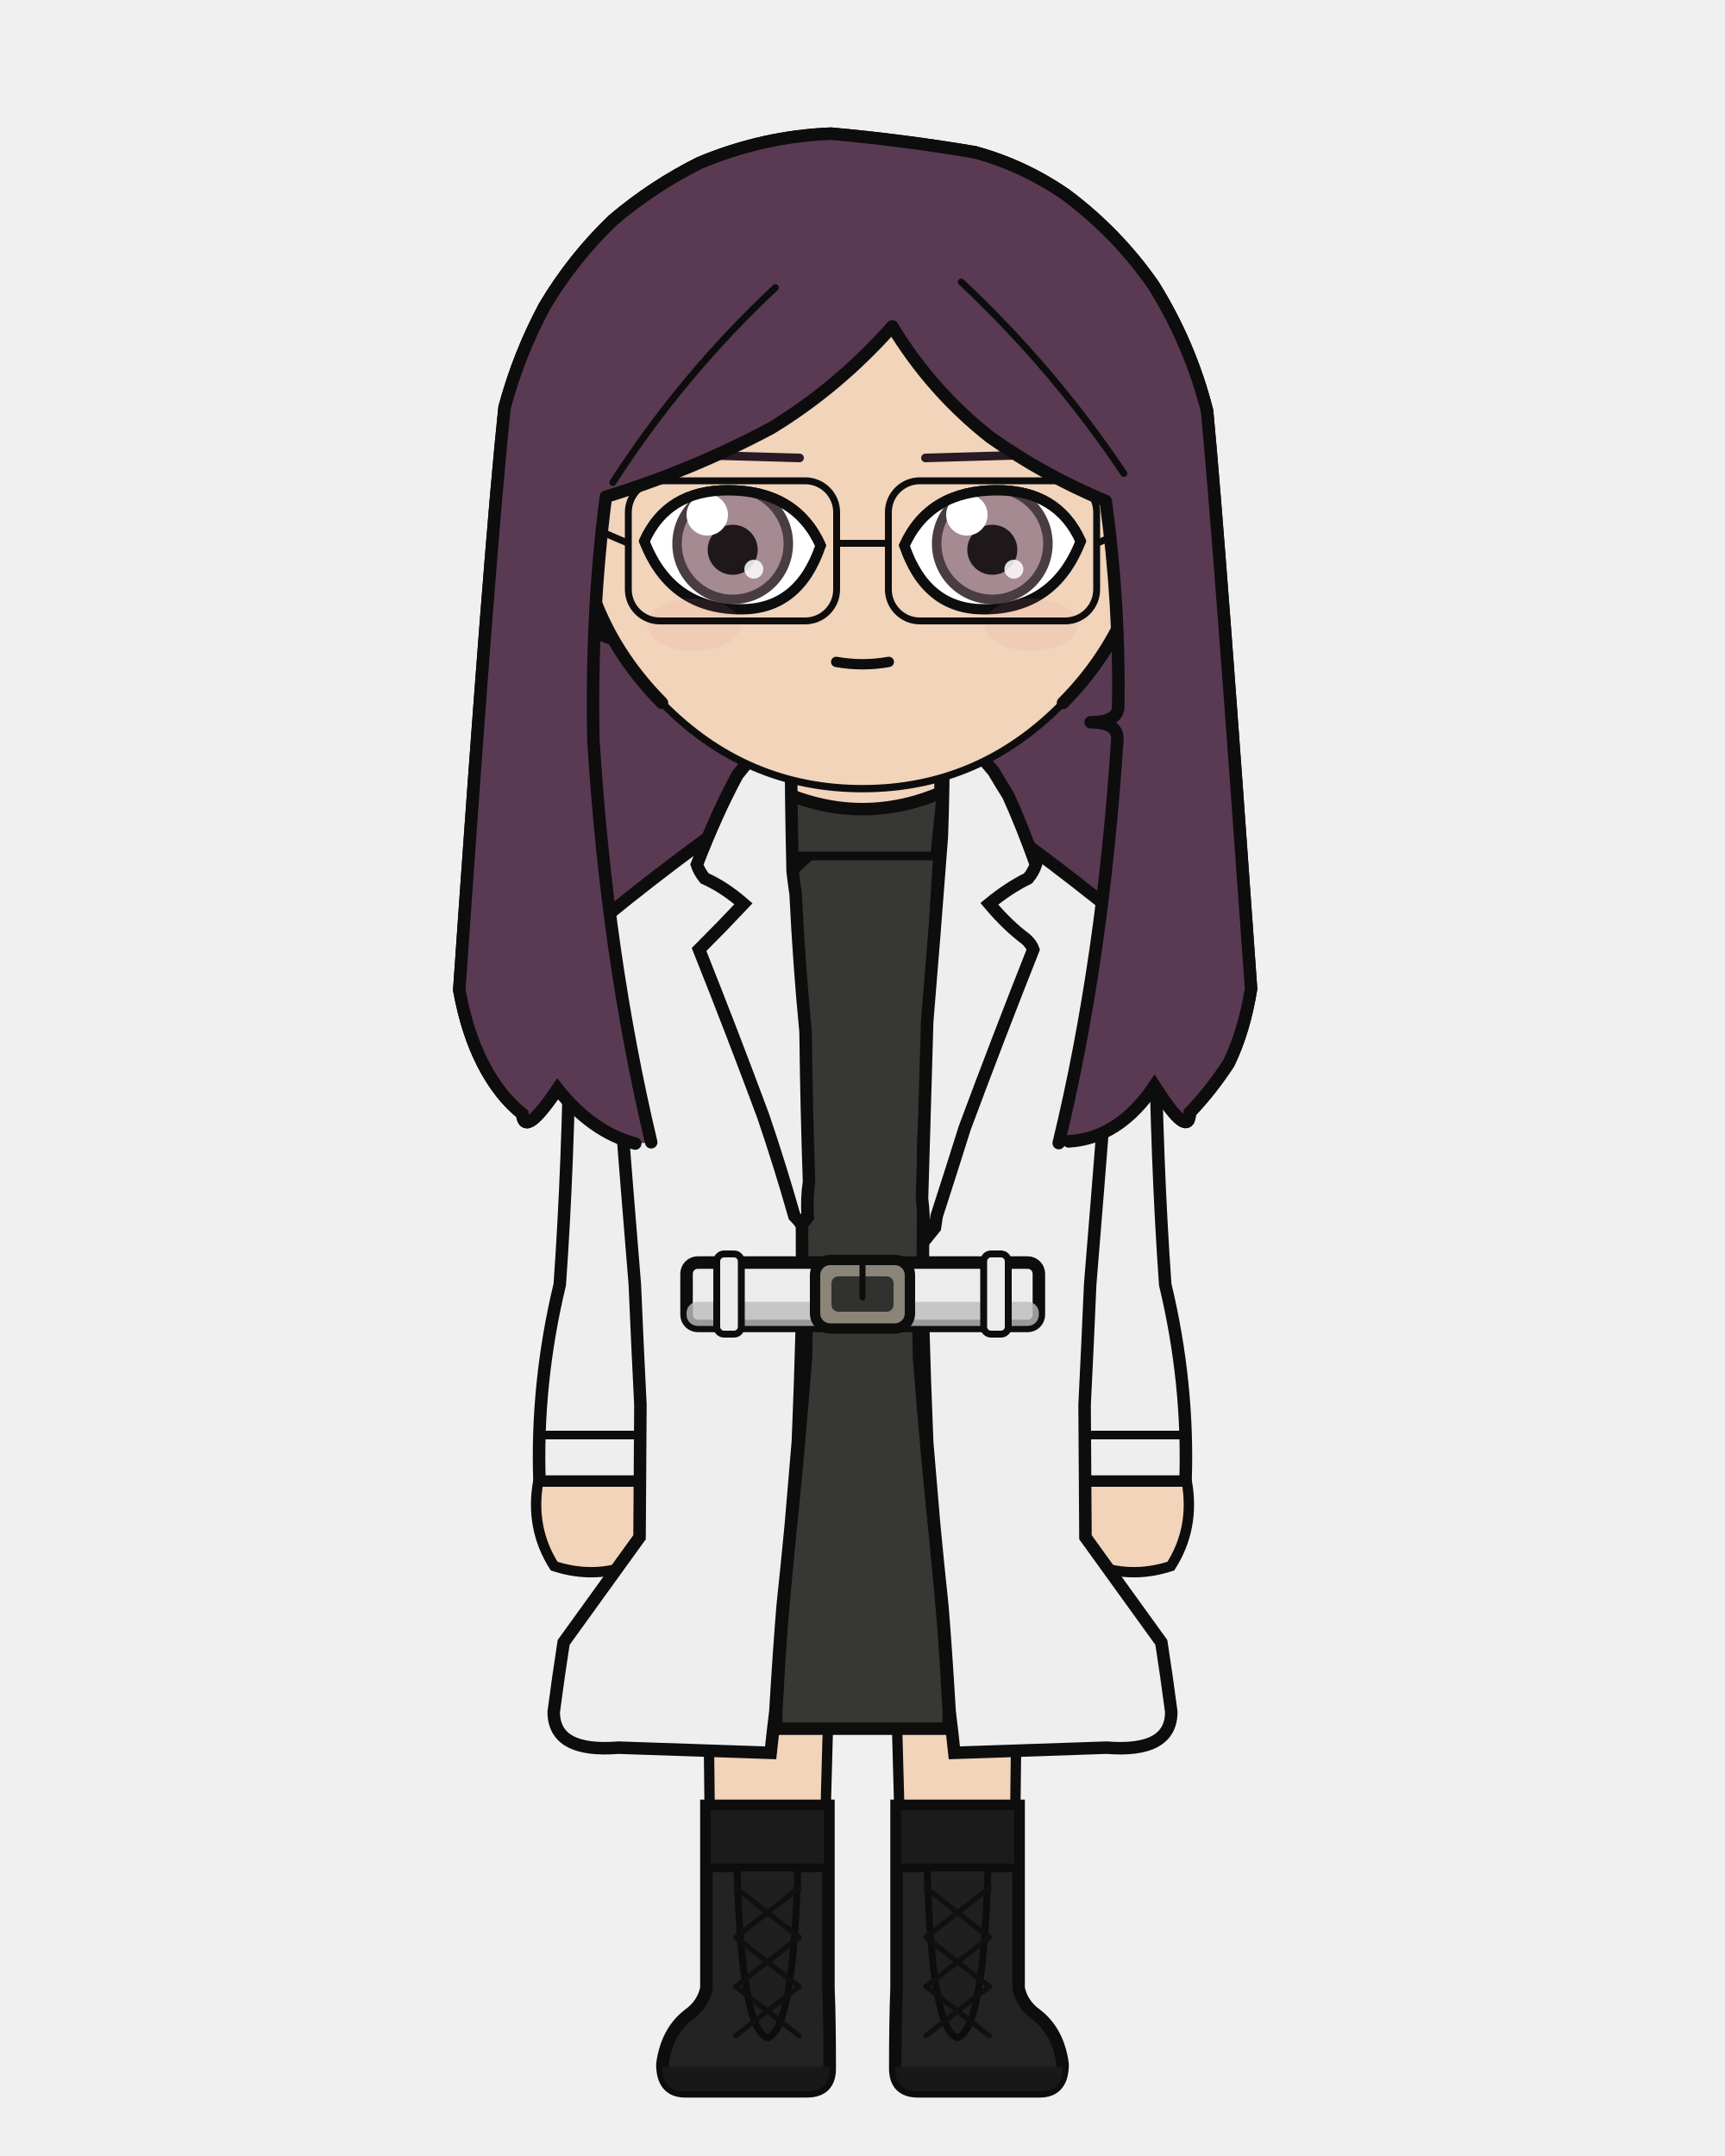
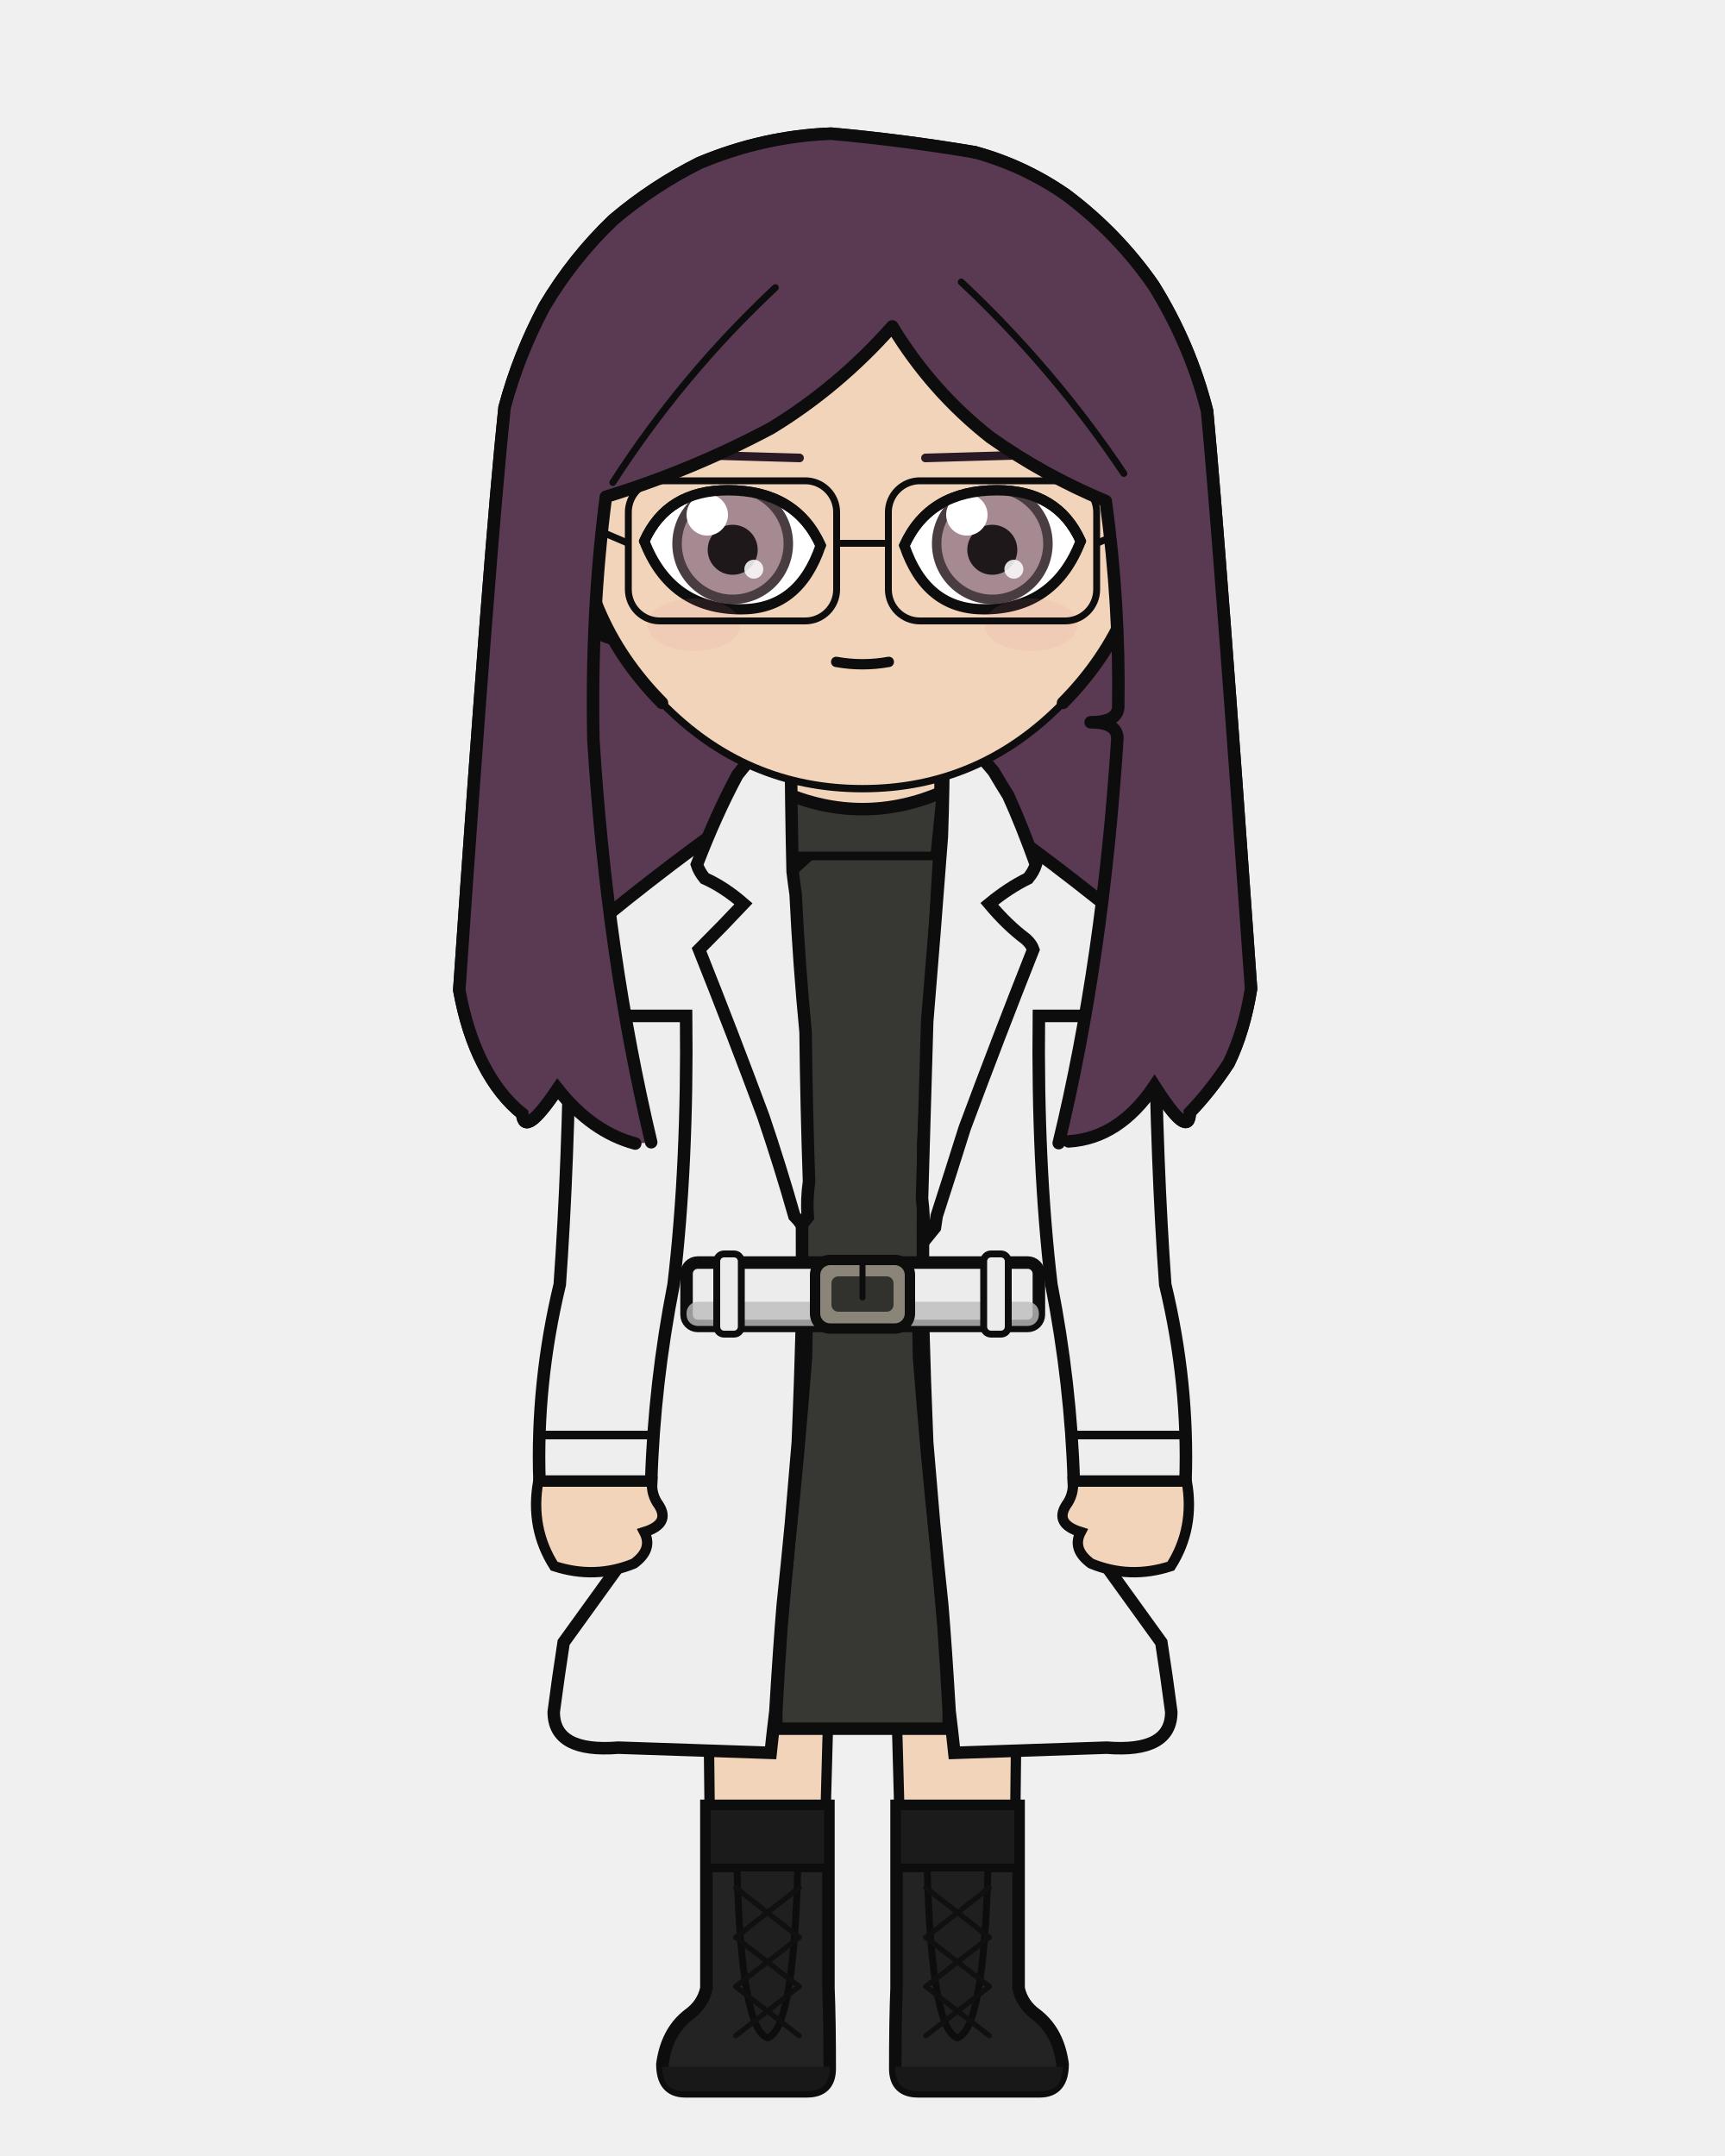
<svg xmlns="http://www.w3.org/2000/svg" width="400" height="500" viewBox="0 0 400 500">
  <defs>
    <clipPath id="hair-front">
      <path d="M 151.0 264.9 Q 140.7 221.5 137.6 171.6 Q 137.0 141.9 140.5 115.2 Q 160.4 109.1 178.8 99.3 Q 194.4 89.8 206.9 75.7 Q 216.0 90.7 229.6 101.4 Q 242.0 110.2 256.4 116.2 Q 259.7 140.2 259.3 164.1 Q 259.0 167.5 252.9 167.5 Q 259.1 167.5 259.1 171.3 Q 255.8 222.6 245.5 265.1 Q 246.7 264.9 247.8 264.7 Q 259.5 264.0 267.7 251.8 Q 275.8 264.5 275.9 258.0 Q 280.7 253.0 284.9 246.6 Q 288.5 239.2 290.1 229.3 Q 282.8 126.0 279.9 95.3 Q 276.0 79.9 267.5 66.2 Q 259.1 54.1 247.2 45.2 Q 237.4 38.4 226.0 35.3 Q 209.4 32.5 192.7 31.0 Q 177.0 31.6 162.2 37.8 Q 151.4 43.2 142.2 51.0 Q 132.9 59.9 126.3 71.0 Q 120.3 82.2 117.0 94.5 Q 113.6 126.6 106.5 229.6 Q 108.3 239.5 112.0 246.7 Q 115.8 254.1 121.1 258.3 Q 121.5 264.1 129.3 252.5 Q 137.2 262.5 147.3 265.2 Q 149.2 265.1 151.0 264.9 Z" />
    </clipPath>
  </defs>
  <path d="M 147.3 265.2 Q 137.2 262.5 129.3 252.5 Q 121.5 264.1 121.1 258.3 Q 115.8 254.1 112.0 246.7 Q 108.3 239.5 106.5 229.6 Q 113.6 126.6 117.0 94.5 Q 120.3 82.2 126.3 71.0 Q 132.9 59.9 142.2 51.0 Q 151.4 43.2 162.2 37.8 Q 177.0 31.6 192.7 31.0 Q 209.4 32.5 226.0 35.3 Q 237.4 38.4 247.2 45.2 Q 259.1 54.1 267.5 66.2 Q 276.0 79.9 279.9 95.3 Q 282.8 126.0 290.1 229.3 Q 288.5 239.2 284.9 246.6 Q 280.7 253.0 275.9 258.0 Q 275.8 264.5 267.7 251.8 Q 259.5 264.0 247.8 264.7 Q 197.6 276.0 147.3 265.2 Z" fill="#5a3a52" />
  <path d="M 147.3 265.2 Q 137.2 262.5 129.3 252.5 Q 121.5 264.1 121.1 258.3 Q 115.8 254.1 112.0 246.7 Q 108.3 239.5 106.5 229.6 Q 113.6 126.6 117.0 94.5 Q 120.3 82.2 126.3 71.0 Q 132.9 59.9 142.2 51.0 Q 151.4 43.2 162.2 37.8 Q 177.0 31.6 192.7 31.0 Q 209.4 32.5 226.0 35.3 Q 237.4 38.4 247.2 45.2 Q 259.1 54.1 267.5 66.2 Q 276.0 79.9 279.9 95.3 Q 282.8 126.0 290.1 229.3 Q 288.5 239.2 284.9 246.6 Q 280.7 253.0 275.9 258.0 Q 275.8 264.5 267.7 251.8 Q 259.5 264.0 247.8 264.7 Q 197.6 276.0 147.3 265.2 Z" fill="none" stroke="#0d0d0d" stroke-width="2.9" stroke-linecap="round" stroke-linejoin="round" />
  <rect x="181.9" y="172.5" width="36.3" height="38.0" rx="12.7" fill="#f2d4bb" />
  <line x1="181.9" y1="172.5" x2="181.9" y2="210.5" stroke="#0d0d0d" stroke-width="2.9" />
  <line x1="218.1" y1="172.5" x2="218.1" y2="210.5" stroke="#0d0d0d" stroke-width="2.9" />
  <path d="M 163.7 300.1 L 236.3 300.1 Q 236.3 320.3 236.2 328.9 Q 236.1 375.2 234.9 461.1 L 209.2 461.1 Q 207.8 328.9 200.0 331.8 Q 192.2 328.9 190.8 461.1 L 165.1 461.1 Q 163.9 375.2 163.8 328.9 Q 163.7 320.3 163.7 300.1 Z" fill="#f2d4bb" stroke="#0d0d0d" stroke-width="2.4" stroke-linejoin="round" />
  <path d="M 163.7 300.1 L 236.3 300.1 L 229.8 328.0 Q 200.0 331.1 170.2 328.0 Z" fill="#e8e4dc" stroke="#0d0d0d" stroke-width="2.4" stroke-linejoin="round" />
  <path d="M 192.1 418.8 L 192.1 461.1 Q 192.4 468.3 192.4 479.7 Q 192.4 485.0 187.1 485.0 L 158.9 485.0 Q 153.6 485.0 153.6 478.7 Q 154.6 471.2 159.6 467.3 Q 163.0 464.9 163.8 461.1 L 163.8 418.8 Z" fill="#232323" stroke="#0d0d0d" stroke-width="2.9" />
  <path d="M 192.4 479.3 L 153.6 479.3 L 153.6 479.7 Q 153.6 485.0 158.9 485.0 L 187.1 485.0 Q 192.4 485.0 192.4 479.7 Z" fill="#181818" />
  <rect x="163.8" y="418.8" width="28.3" height="14.4" fill="#1b1b1b" stroke="#0d0d0d" stroke-width="2.0" />
  <path d="M 170.9 433.2 L 185.0 433.2 Q 184.0 470.7 178.0 472.6 Q 171.9 470.7 170.9 433.2 Z" fill="#1f1f1f" stroke="#0d0d0d" stroke-width="1.6" />
  <line x1="185.3" y1="437.8" x2="170.6" y2="449.3" stroke="#101010" stroke-width="1.2" stroke-linecap="round" />
  <line x1="170.6" y1="437.8" x2="185.3" y2="449.3" stroke="#101010" stroke-width="1.2" stroke-linecap="round" />
  <line x1="185.3" y1="449.3" x2="170.6" y2="460.7" stroke="#101010" stroke-width="1.2" stroke-linecap="round" />
  <line x1="170.6" y1="449.3" x2="185.3" y2="460.7" stroke="#101010" stroke-width="1.2" stroke-linecap="round" />
  <line x1="185.3" y1="460.7" x2="170.6" y2="472.1" stroke="#101010" stroke-width="1.2" stroke-linecap="round" />
  <line x1="170.6" y1="460.7" x2="185.3" y2="472.1" stroke="#101010" stroke-width="1.2" stroke-linecap="round" />
  <path d="M 207.9 418.8 L 207.9 461.1 Q 207.6 468.3 207.6 479.7 Q 207.6 485.0 212.9 485.0 L 241.1 485.0 Q 246.4 485.0 246.4 478.7 Q 245.4 471.2 240.4 467.3 Q 237.0 464.9 236.2 461.1 L 236.2 418.8 Z" fill="#232323" stroke="#0d0d0d" stroke-width="2.9" />
  <path d="M 207.6 479.3 L 246.4 479.3 L 246.4 479.7 Q 246.4 485.0 241.1 485.0 L 212.9 485.0 Q 207.6 485.0 207.6 479.7 Z" fill="#181818" />
  <rect x="207.9" y="418.8" width="28.3" height="14.4" fill="#1b1b1b" stroke="#0d0d0d" stroke-width="2.0" />
  <path d="M 215.0 433.2 L 229.1 433.2 Q 228.1 470.7 222.0 472.6 Q 216.0 470.7 215.0 433.2 Z" fill="#1f1f1f" stroke="#0d0d0d" stroke-width="1.6" />
  <line x1="229.4" y1="437.8" x2="214.7" y2="449.3" stroke="#101010" stroke-width="1.2" stroke-linecap="round" />
  <line x1="214.7" y1="437.8" x2="229.4" y2="449.3" stroke="#101010" stroke-width="1.2" stroke-linecap="round" />
  <line x1="229.4" y1="449.3" x2="214.7" y2="460.7" stroke="#101010" stroke-width="1.2" stroke-linecap="round" />
  <line x1="214.7" y1="449.3" x2="229.4" y2="460.7" stroke="#101010" stroke-width="1.2" stroke-linecap="round" />
  <line x1="229.4" y1="460.7" x2="214.7" y2="472.1" stroke="#101010" stroke-width="1.2" stroke-linecap="round" />
  <line x1="214.7" y1="460.7" x2="229.4" y2="472.1" stroke="#101010" stroke-width="1.2" stroke-linecap="round" />
  <path d="M 212.4 265.0 Q 212.7 293.3 213.1 314.7 Q 215.0 339.1 216.9 356.5 Q 217.9 366.9 218.8 377.4 Q 219.4 385.7 220.0 397.0 Q 220.0 399.0 220.0 400.9 Q 200.0 400.9 180.0 400.9 Q 180.0 399.0 180.0 397.0 Q 180.6 385.7 181.2 377.4 Q 182.1 366.9 183.1 356.5 Q 185.0 339.1 186.9 314.7 Q 187.3 293.3 187.6 265.0 Q 200.0 265.0 212.4 265.0 Z" fill="#373833" stroke="#0d0d0d" stroke-width="2.9" />
  <path d="M 194.9 190.5 Q 181.0 206.5 162.0 216.3 Q 162.0 235.6 162.0 235.6 Q 162.0 269.9 165.5 297.9 Q 165.2 299.1 165.2 300.1 L 234.8 300.1 Q 234.8 299.1 234.5 297.9 Q 238.0 269.9 238.0 235.6 Q 238.0 235.6 238.0 216.3 Q 223.5 198.3 205.1 190.5 L 200.0 195.6 Z" fill="#373833" stroke="#0d0d0d" stroke-width="2.9" />
  <path d="M 181.3 183.6 Q 200.0 191.7 218.7 183.6 L 217.2 198.5 L 182.8 198.5 Z" fill="#373833" stroke="none" />
  <path d="M 182.8 198.5 L 181.3 183.6 Q 200.0 191.7 218.7 183.6 L 217.2 198.5" fill="none" stroke="#0d0d0d" stroke-width="2.9" stroke-linejoin="round" />
  <line x1="182.8" y1="198.5" x2="217.2" y2="198.5" stroke="#0d0d0d" stroke-width="2.0" stroke-linecap="round" />
+   <path d="M 181.2 182.4 Q 161.0 195.8 140.5 212.5 Q 143.7 255.2 147.2 297.8 Q 147.8 311.8 148.5 325.8 Q 148.4 342.5 148.3 356.5 Q 139.5 368.7 130.7 380.9 Q 129.5 388.6 128.4 397.0 Q 128.4 406.5 143.4 405.3 Q 161.1 405.9 178.7 406.5 Q 179.2 401.7 179.8 396.9 Q 180.7 381.8 181.5 372.3 Q 182.5 362.9 183.4 353.4 Q 184.2 343.9 185.0 334.5 Q 185.6 320.3 186.0 305.1 Q 186.0 286.4 185.9 265.0 Q 183.7 222.0 181.2 182.4 Q 181.2 182.4 181.2 182.4 Z" fill="#eeeeee" stroke="#0d0d0d" stroke-width="2.9" />
+   <path d="M 218.8 182.4 Q 239.0 195.8 259.5 212.5 Q 256.3 255.2 252.8 297.8 Q 252.2 311.8 251.5 325.8 Q 251.6 342.5 251.7 356.5 Q 260.5 368.7 269.3 380.9 Q 270.5 388.6 271.6 397.0 Q 271.6 406.5 256.6 405.3 Q 238.9 405.9 221.3 406.5 Q 220.8 401.7 220.2 396.9 Q 219.3 381.8 218.5 372.3 Q 217.5 362.9 216.6 353.4 Q 215.8 343.9 215.0 334.5 Q 214.4 320.3 214.0 305.1 Q 214.0 286.4 214.1 265.0 Q 216.3 222.0 218.8 182.4 Q 218.8 182.4 218.8 182.4 Z" fill="#eeeeee" stroke="#0d0d0d" stroke-width="2.9" />
+   <path d="M 185.9 284.0 Q 185.1 282.9 184.2 282.0 Q 180.9 270.4 177.0 258.9 Q 169.8 239.5 162.1 220.2 Q 167.7 214.6 172.4 209.6 Q 167.9 205.7 163.4 203.7 Q 162.1 202.1 161.6 200.5 Q 166.1 188.8 171.0 179.7 Q 175.9 173.5 180.8 169.1 Q 181.5 169.1 182.3 169.1 Q 182.8 169.8 183.4 170.4 Q 183.4 185.1 183.8 202.1 Q 184.1 204.7 184.5 207.4 Q 185.3 223.9 186.8 239.3 Q 187.0 256.6 187.6 274.0 Q 187.0 278.2 187.3 282.3 Q 186.6 283.2 185.9 284.0 Z" fill="#eeeeee" stroke="#0d0d0d" stroke-width="2.9" />
+   <path d="M 215.1 286.8 Q 214.6 286.2 214.1 285.6 Q 214.3 281.8 213.8 278.0 Q 214.4 257.4 215.0 236.9 Q 216.6 217.8 218.4 194.0 Q 218.8 182.6 218.8 171.3 Q 219.2 170.2 220.3 169.1 Q 220.6 169.1 221.0 169.1 Q 221.5 169.8 222.1 169.5 Q 226.3 174.0 230.4 178.9 Q 232.1 181.8 233.8 184.5 Q 236.9 191.3 240.2 200.5 Q 239.7 202.1 238.4 203.7 Q 233.9 205.9 229.4 209.6 Q 233.6 214.6 237.9 217.8 Q 239.2 219.0 239.6 220.2 Q 231.4 240.9 223.7 261.6 Q 220.5 271.8 217.2 282.0 Q 217.0 283.4 216.8 284.7 Q 216.0 285.7 215.1 286.8 Z" fill="#eeeeee" stroke="#0d0d0d" stroke-width="2.9" />
  <path d="M 159.1 235.6 L 132.2 235.6 Q 131.8 269.9 129.8 297.9 Q 124.3 320.8 125.1 343.6 L 151.0 343.6 Q 151.7 320.8 156.2 297.9 Q 159.5 269.9 159.1 235.6 Z" fill="#eeeeee" stroke="#0d0d0d" stroke-width="2.9" />
  <line x1="125.1" y1="332.8" x2="151.0" y2="332.8" stroke="#0d0d0d" stroke-width="2.0" stroke-linecap="round" />
  <path d="M 124.8 343.6 Q 122.9 354.4 128.5 363.2 Q 138.0 366.3 147.0 362.6 Q 151.5 359.3 149.4 355.3 Q 155.5 353.4 152.8 349.1 Q 151.0 346.7 151.2 343.6 Z" fill="#f2d4bb" stroke="#0d0d0d" stroke-width="2.4" />
  <path d="M 240.9 235.6 L 267.8 235.6 Q 268.2 269.9 270.2 297.9 Q 275.7 320.8 274.9 343.6 L 249.0 343.6 Q 248.3 320.8 243.8 297.9 Q 240.5 269.9 240.9 235.6 Z" fill="#eeeeee" stroke="#0d0d0d" stroke-width="2.9" />
  <line x1="249.0" y1="332.8" x2="274.9" y2="332.8" stroke="#0d0d0d" stroke-width="2.0" stroke-linecap="round" />
  <path d="M 275.2 343.6 Q 277.1 354.4 271.5 363.2 Q 262.0 366.3 253.0 362.6 Q 248.5 359.3 250.6 355.3 Q 244.5 353.4 247.2 349.1 Q 249.0 346.7 248.8 343.6 Z" fill="#f2d4bb" stroke="#0d0d0d" stroke-width="2.4" />
-   <path d="M 181.2 182.4 Q 161.0 195.8 140.5 212.5 Q 143.7 255.2 147.2 297.8 Q 147.8 311.8 148.5 325.8 Q 148.4 342.5 148.3 356.5 Q 139.5 368.7 130.7 380.9 Q 129.5 388.6 128.4 397.0 Q 128.4 406.5 143.4 405.3 Q 161.1 405.9 178.7 406.5 Q 179.2 401.7 179.8 396.9 Q 180.7 381.8 181.5 372.3 Q 182.5 362.9 183.4 353.4 Q 184.2 343.9 185.0 334.5 Q 185.6 320.3 186.0 305.1 Q 186.0 286.4 185.9 265.0 Q 183.7 222.0 181.2 182.4 Q 181.2 182.4 181.2 182.4 Z" fill="#eeeeee" stroke="#0d0d0d" stroke-width="2.9" />
-   <path d="M 218.8 182.4 Q 239.0 195.8 259.5 212.5 Q 256.3 255.2 252.8 297.8 Q 252.2 311.8 251.5 325.8 Q 251.6 342.5 251.7 356.5 Q 260.5 368.7 269.3 380.9 Q 270.5 388.6 271.6 397.0 Q 271.6 406.5 256.6 405.3 Q 238.9 405.9 221.3 406.5 Q 220.8 401.7 220.2 396.9 Q 219.3 381.8 218.5 372.3 Q 217.5 362.9 216.6 353.4 Q 215.8 343.9 215.0 334.5 Q 214.4 320.3 214.0 305.1 Q 214.0 286.4 214.1 265.0 Q 216.3 222.0 218.8 182.4 Q 218.8 182.4 218.8 182.4 Z" fill="#eeeeee" stroke="#0d0d0d" stroke-width="2.9" />
-   <path d="M 185.9 284.0 Q 185.1 282.9 184.2 282.0 Q 180.9 270.4 177.0 258.9 Q 169.8 239.5 162.1 220.2 Q 167.7 214.6 172.4 209.6 Q 167.9 205.7 163.4 203.7 Q 162.1 202.1 161.6 200.5 Q 166.1 188.8 171.0 179.7 Q 175.9 173.5 180.8 169.1 Q 181.5 169.1 182.3 169.1 Q 182.8 169.8 183.4 170.4 Q 183.4 185.1 183.8 202.1 Q 184.1 204.7 184.5 207.4 Q 185.3 223.9 186.8 239.3 Q 187.0 256.6 187.6 274.0 Q 187.0 278.2 187.3 282.3 Q 186.6 283.2 185.9 284.0 Z" fill="#eeeeee" stroke="#0d0d0d" stroke-width="2.9" />
-   <path d="M 215.1 286.8 Q 214.6 286.2 214.1 285.6 Q 214.3 281.8 213.8 278.0 Q 214.4 257.4 215.0 236.9 Q 216.6 217.8 218.4 194.0 Q 218.8 182.6 218.8 171.3 Q 219.2 170.2 220.3 169.1 Q 220.6 169.1 221.0 169.1 Q 221.5 169.8 222.1 169.5 Q 226.3 174.0 230.4 178.9 Q 232.1 181.8 233.8 184.5 Q 236.9 191.3 240.2 200.5 Q 239.7 202.1 238.4 203.7 Q 233.9 205.9 229.4 209.6 Q 233.6 214.6 237.9 217.8 Q 239.2 219.0 239.6 220.2 Q 231.4 240.9 223.7 261.6 Q 220.5 271.8 217.2 282.0 Q 217.0 283.4 216.8 284.7 Q 216.0 285.7 215.1 286.8 Z" fill="#eeeeee" stroke="#0d0d0d" stroke-width="2.9" />
  <rect x="159.2" y="292.8" width="81.7" height="14.7" rx="2.6" fill="#ececec" stroke="#0d0d0d" stroke-width="2.9" />
  <rect x="159.2" y="301.9" width="81.7" height="5.6" rx="2.6" fill="#bdbdbd" opacity="0.8" />
  <rect x="189.0" y="292.2" width="22.0" height="15.9" rx="3.5" fill="#8a8578" stroke="#0d0d0d" stroke-width="2.4" />
  <rect x="192.8" y="296.0" width="14.4" height="8.2" rx="1.6" fill="#31322e" />
  <line x1="200.0" y1="292.2" x2="200.0" y2="300.9" stroke="#0d0d0d" stroke-width="1.4" stroke-linecap="round" />
  <rect x="166.2" y="290.8" width="5.7" height="18.6" rx="1.7" fill="#ececec" stroke="#0d0d0d" stroke-width="1.6" />
  <rect x="228.1" y="290.8" width="5.7" height="18.6" rx="1.7" fill="#ececec" stroke="#0d0d0d" stroke-width="1.6" />
  <path d="M 133.5 117.2 Q 129.6 117.5 127.2 121.4 Q 125.1 125.7 126.5 132.7 Q 128.6 137.7 131.6 141.4 Q 137.4 147.1 142.4 148.2 Z" fill="#f2d4bb" />
  <path d="M 133.5 117.2 Q 129.6 117.5 127.2 121.4 Q 125.1 125.7 126.5 132.7 Q 128.6 137.7 131.6 141.4 Q 137.4 147.1 142.4 148.2" fill="none" stroke="#0d0d0d" stroke-width="2.9" stroke-linecap="round" />
  <path d="M 128.5 129.8 Q 127.8 126.4 128.3 125.1 Q 129.1 124.3 130.3 125.3 Q 131.8 127.7 133.3 130.5 Q 131.8 130.6 133.1 136.3 Q 135.2 139.9 136.6 139.9" fill="none" stroke="#0d0d0d" stroke-width="1.6" stroke-linecap="round" />
  <path d="M 266.5 117.2 Q 270.4 117.5 272.8 121.4 Q 274.9 125.7 273.5 132.7 Q 271.4 137.7 268.4 141.4 Q 262.6 147.1 257.6 148.2 Z" fill="#f2d4bb" />
  <path d="M 266.5 117.2 Q 270.4 117.5 272.8 121.4 Q 274.9 125.7 273.5 132.7 Q 271.4 137.7 268.4 141.4 Q 262.6 147.1 257.6 148.2" fill="none" stroke="#0d0d0d" stroke-width="2.9" stroke-linecap="round" />
  <path d="M 271.5 129.8 Q 272.2 126.4 271.7 125.1 Q 270.9 124.3 269.7 125.3 Q 268.2 127.7 266.7 130.5 Q 268.2 130.6 266.9 136.3 Q 264.8 139.9 263.4 139.9" fill="none" stroke="#0d0d0d" stroke-width="1.6" stroke-linecap="round" />
  <path d="M 200.0 47.9 Q 227.6 47.9 247.1 67.6 Q 266.7 87.3 266.5 115.2 Q 266.1 143.2 246.5 163.0 Q 227.1 182.9 200.0 182.9 Q 172.9 182.9 153.5 163.0 Q 133.9 143.2 133.5 115.2 Q 133.3 87.3 152.9 67.6 Q 172.4 47.9 200.0 47.9 Z" fill="#f2d4bb" />
  <path d="M 153.5 163.0 Q 133.9 143.2 133.5 115.2 Q 133.3 87.3 152.9 67.6 Q 172.4 47.9 200.0 47.9 Q 227.6 47.9 247.1 67.6 Q 266.7 87.3 266.5 115.2 Q 266.1 143.2 246.5 163.0" fill="none" stroke="#0d0d0d" stroke-width="2.9" stroke-linecap="round" />
  <path d="M 246.5 163.0 Q 227.1 182.9 200.0 182.9 Q 172.9 182.9 153.5 163.0" fill="none" stroke="#0d0d0d" stroke-width="1.7" stroke-linecap="round" />
  <line x1="185.4" y1="106.2" x2="154.3" y2="105.3" stroke="#291925" stroke-width="2.0" stroke-linecap="round" />
  <defs>
    <clipPath id="eye-l">
      <path d="M 190.3 126.5 Q 184.5 113.7 168.8 113.7 Q 154.7 113.7 149.4 125.5 Q 155.5 141.3 171.9 141.3 Q 185.3 141.3 190.3 126.5 Z" />
    </clipPath>
  </defs>
  <path d="M 190.3 126.5 Q 184.5 113.7 168.8 113.7 Q 154.7 113.7 149.4 125.5 Q 155.5 141.3 171.9 141.3 Q 185.3 141.3 190.3 126.5 Z" fill="white" stroke="#0d0d0d" stroke-width="2.4" />
  <g clip-path="url(#eye-l)">
    <circle cx="169.9" cy="126.1" r="14.0" fill="#4a3d41" />
    <circle cx="169.9" cy="126.1" r="11.8" fill="#a58a92" />
    <circle cx="169.9" cy="127.5" r="5.8" fill="#1e181a" />
    <circle cx="164.0" cy="119.4" r="4.8" fill="white" />
    <circle cx="174.8" cy="132.0" r="2.2" fill="white" opacity="0.85" />
  </g>
  <path d="M 190.3 126.5 Q 184.5 113.7 168.8 113.7 Q 154.7 113.7 149.4 125.5" fill="none" stroke="#0d0d0d" stroke-width="2.4" stroke-linecap="round" />
  <line x1="214.6" y1="106.2" x2="245.7" y2="105.3" stroke="#291925" stroke-width="2.0" stroke-linecap="round" />
  <defs>
    <clipPath id="eye-r">
      <path d="M 209.7 126.5 Q 215.5 113.7 231.2 113.7 Q 245.3 113.7 250.6 125.5 Q 244.5 141.3 228.1 141.3 Q 214.7 141.3 209.7 126.5 Z" />
    </clipPath>
  </defs>
  <path d="M 209.7 126.5 Q 215.5 113.7 231.2 113.7 Q 245.3 113.7 250.6 125.5 Q 244.5 141.3 228.1 141.3 Q 214.7 141.3 209.7 126.5 Z" fill="white" stroke="#0d0d0d" stroke-width="2.4" />
  <g clip-path="url(#eye-r)">
    <circle cx="230.1" cy="126.1" r="14.0" fill="#4a3d41" />
    <circle cx="230.1" cy="126.1" r="11.8" fill="#a58a92" />
    <circle cx="230.1" cy="127.5" r="5.8" fill="#1e181a" />
    <circle cx="224.2" cy="119.4" r="4.8" fill="white" />
    <circle cx="235.1" cy="132.0" r="2.2" fill="white" opacity="0.85" />
  </g>
  <path d="M 209.7 126.5 Q 215.5 113.7 231.2 113.7 Q 245.3 113.7 250.6 125.5" fill="none" stroke="#0d0d0d" stroke-width="2.4" stroke-linecap="round" />
  <path d="M 193.9 153.5 Q 200.0 154.6 206.1 153.5" fill="none" stroke="#0d0d0d" stroke-width="2.4" stroke-linecap="round" />
  <ellipse cx="160.9" cy="144.9" rx="10.8" ry="6.1" fill="#e8879a" opacity="0.11" />
  <ellipse cx="239.1" cy="144.9" rx="10.8" ry="6.1" fill="#e8879a" opacity="0.11" />
  <rect x="145.7" y="111.5" width="48.3" height="32.5" rx="7.3" fill="none" stroke="#0d0d0d" stroke-width="1.6" />
  <rect x="206.0" y="111.5" width="48.3" height="32.5" rx="7.3" fill="none" stroke="#0d0d0d" stroke-width="1.6" />
  <path d="M 194.0 126.0 L 206.0 126.0" fill="none" stroke="#0d0d0d" stroke-width="1.6" />
  <path d="M 145.7 126.0 L 133.8 120.9" fill="none" stroke="#0d0d0d" stroke-width="1.6" />
  <path d="M 254.3 126.0 L 266.2 120.9" fill="none" stroke="#0d0d0d" stroke-width="1.6" />
  <path d="M 151.0 264.9 Q 140.7 221.5 137.6 171.6 Q 137.0 141.9 140.5 115.2 Q 160.4 109.1 178.8 99.3 Q 194.4 89.8 206.9 75.7 Q 216.0 90.7 229.6 101.4 Q 242.0 110.2 256.4 116.2 Q 259.7 140.2 259.3 164.1 Q 259.0 167.5 252.9 167.5 Q 259.1 167.5 259.1 171.3 Q 255.8 222.6 245.5 265.1 Q 246.7 264.9 247.8 264.7 Q 259.5 264.0 267.7 251.8 Q 275.8 264.5 275.9 258.0 Q 280.7 253.0 284.9 246.6 Q 288.5 239.2 290.1 229.3 Q 282.8 126.0 279.9 95.3 Q 276.0 79.9 267.5 66.2 Q 259.1 54.1 247.2 45.2 Q 237.4 38.4 226.0 35.3 Q 209.4 32.5 192.7 31.0 Q 177.0 31.6 162.2 37.8 Q 151.4 43.2 142.2 51.0 Q 132.9 59.9 126.3 71.0 Q 120.3 82.2 117.0 94.5 Q 113.6 126.6 106.5 229.6 Q 108.3 239.5 112.0 246.7 Q 115.8 254.1 121.1 258.3 Q 121.5 264.1 129.3 252.5 Q 137.2 262.5 147.3 265.2 Q 149.2 265.1 151.0 264.9 Z" fill="#5a3a52" />
  <path d="M 151.0 264.9 Q 140.7 221.5 137.6 171.6 Q 137.0 141.9 140.5 115.2 Q 160.4 109.1 178.8 99.3 Q 194.4 89.8 206.9 75.7 Q 216.0 90.7 229.6 101.4 Q 242.0 110.2 256.4 116.2 Q 259.7 140.2 259.3 164.1 Q 259.0 167.5 252.9 167.5 Q 259.1 167.5 259.1 171.3 Q 255.8 222.6 245.5 265.1" fill="none" stroke="#0d0d0d" stroke-width="2.9" stroke-linecap="round" stroke-linejoin="round" />
  <path d="M 247.8 264.7 Q 259.5 264.0 267.7 251.8 Q 275.8 264.5 275.9 258.0 Q 280.7 253.0 284.9 246.6 Q 288.5 239.2 290.1 229.3 Q 282.8 126.0 279.9 95.3 Q 276.0 79.9 267.5 66.2 Q 259.1 54.1 247.2 45.2 Q 237.4 38.4 226.0 35.3" fill="none" stroke="#0d0d0d" stroke-width="2.9" stroke-linecap="round" />
  <path d="M 147.3 265.2 Q 137.2 262.5 129.3 252.5 Q 121.5 264.1 121.1 258.3 Q 115.8 254.1 112.0 246.7 Q 108.3 239.5 106.5 229.6 Q 113.6 126.6 117.0 94.5 Q 120.3 82.2 126.3 71.0 Q 132.9 59.9 142.2 51.0 Q 151.4 43.2 162.2 37.8 Q 177.0 31.6 192.7 31.0 Q 209.4 32.5 226.0 35.3" fill="none" stroke="#0d0d0d" stroke-width="2.9" stroke-linecap="round" />
  <path d="M 179.8 66.7 Q 158.2 86.9 142.1 111.9" fill="none" stroke="#0d0d0d" stroke-width="1.6" stroke-linecap="round" clip-path="url(#hair-front)" />
  <path d="M 222.9 65.4 Q 244.4 85.6 260.6 109.8" fill="none" stroke="#0d0d0d" stroke-width="1.6" stroke-linecap="round" clip-path="url(#hair-front)" />
  <path d="M 108.8 124.2 Q 101.6 177.8 105.2 231.5" fill="none" stroke="#0d0d0d" stroke-width="1.6" stroke-linecap="round" clip-path="url(#hair-front)" />
  <path d="M 291.2 124.2 Q 298.4 177.8 294.8 231.5" fill="none" stroke="#0d0d0d" stroke-width="1.6" stroke-linecap="round" clip-path="url(#hair-front)" />
</svg>
